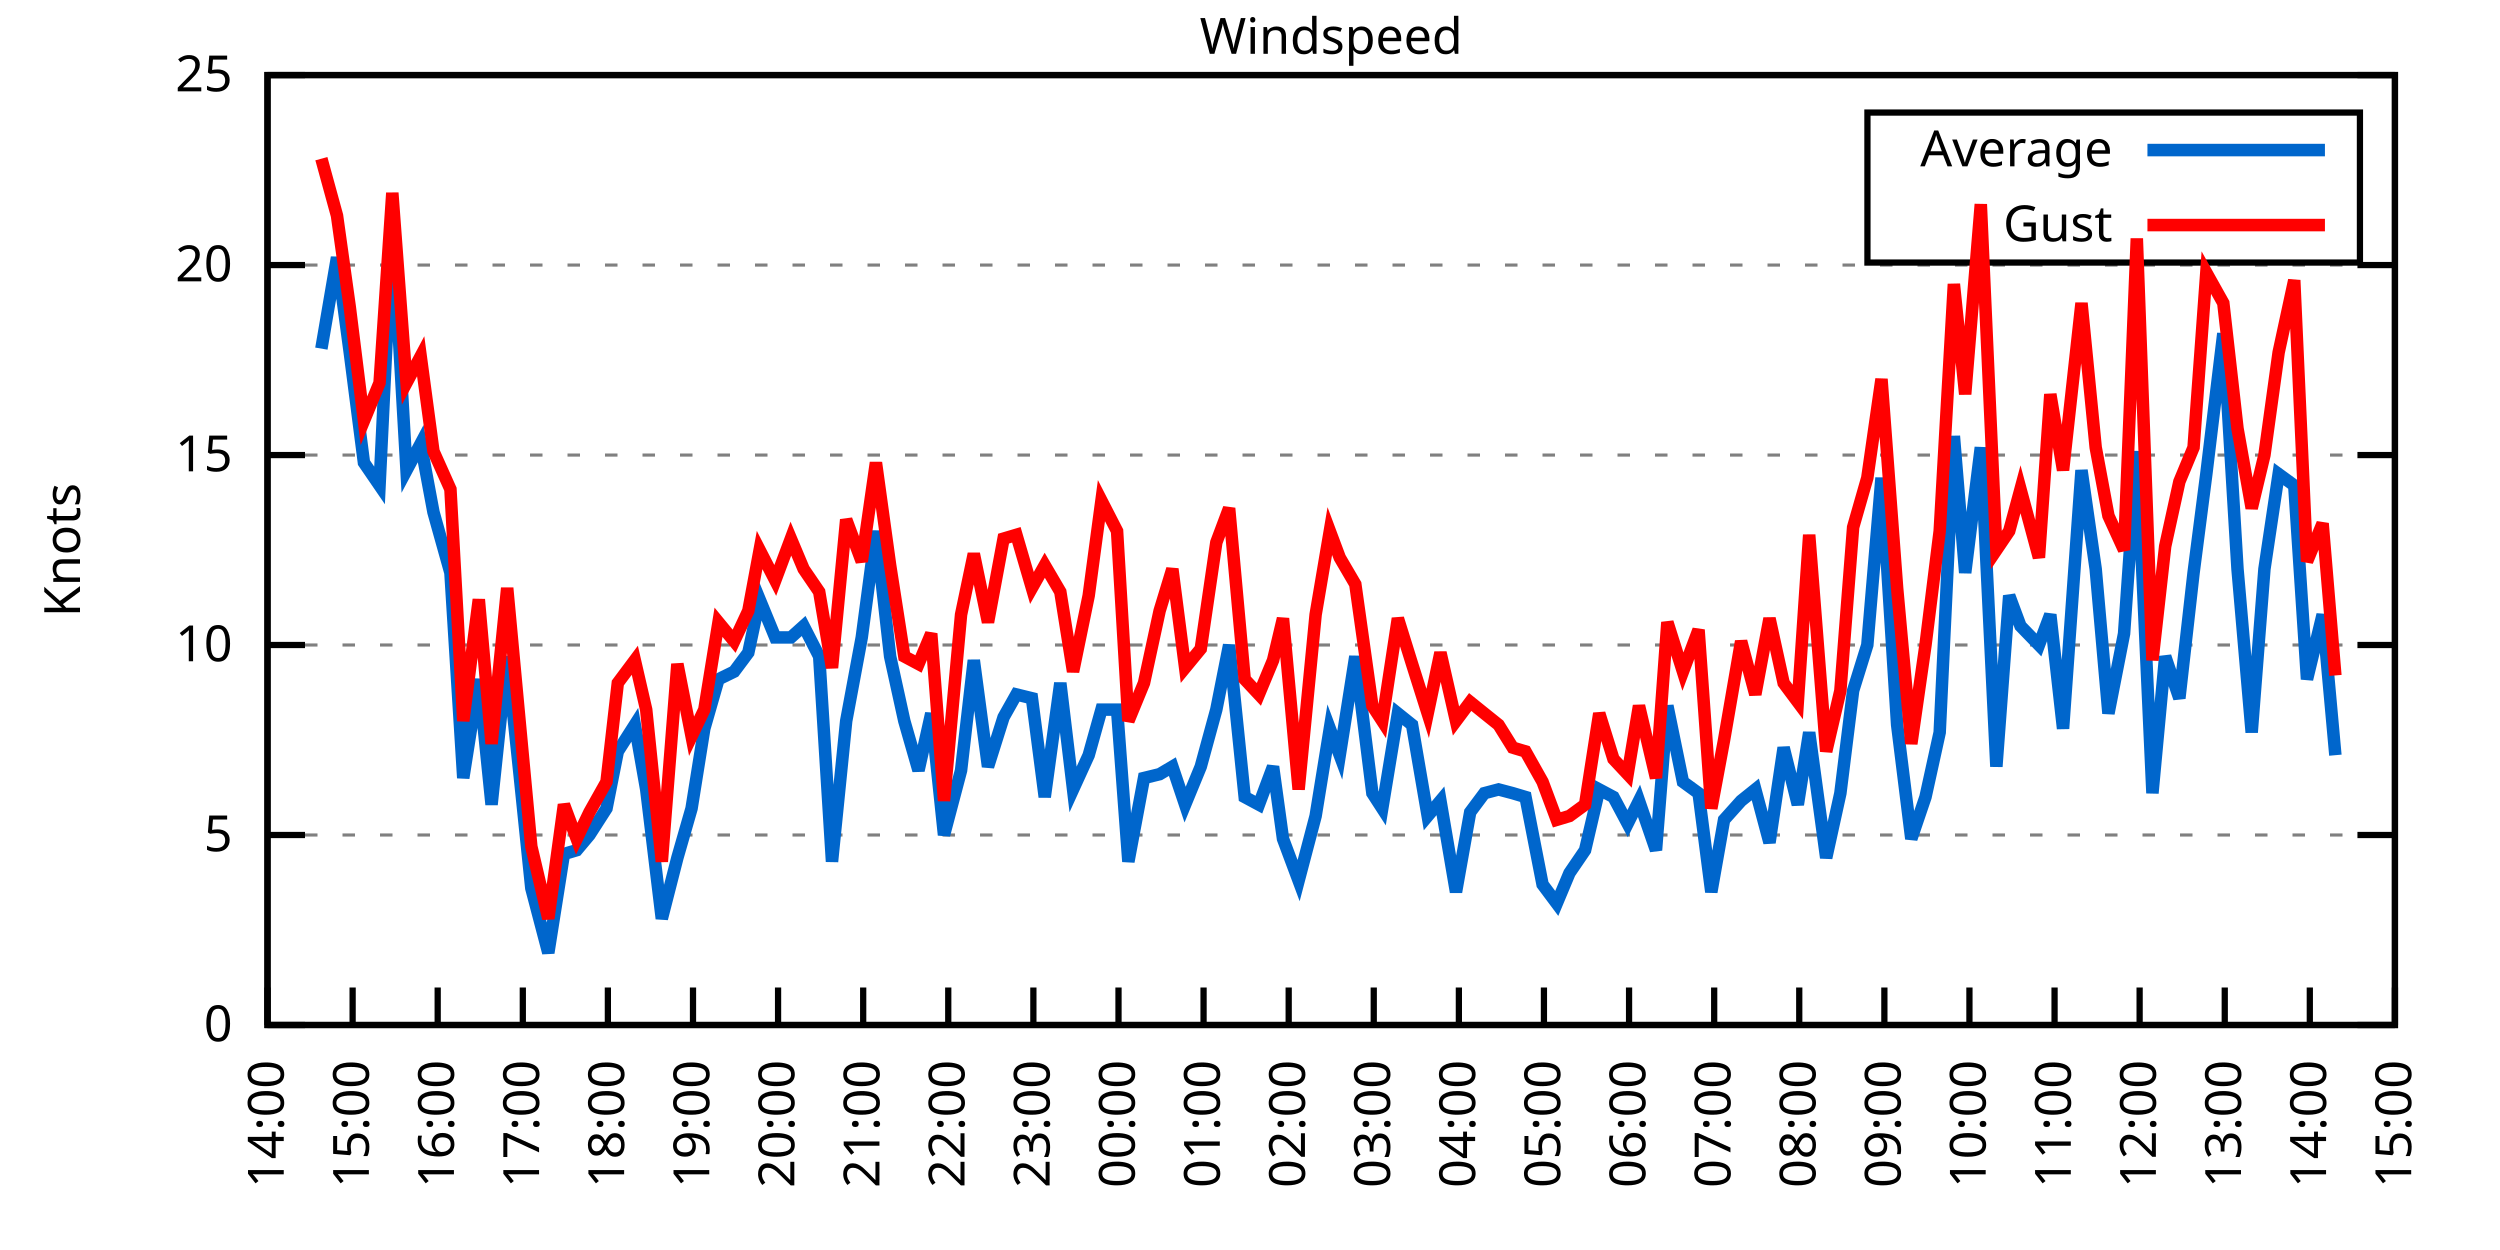
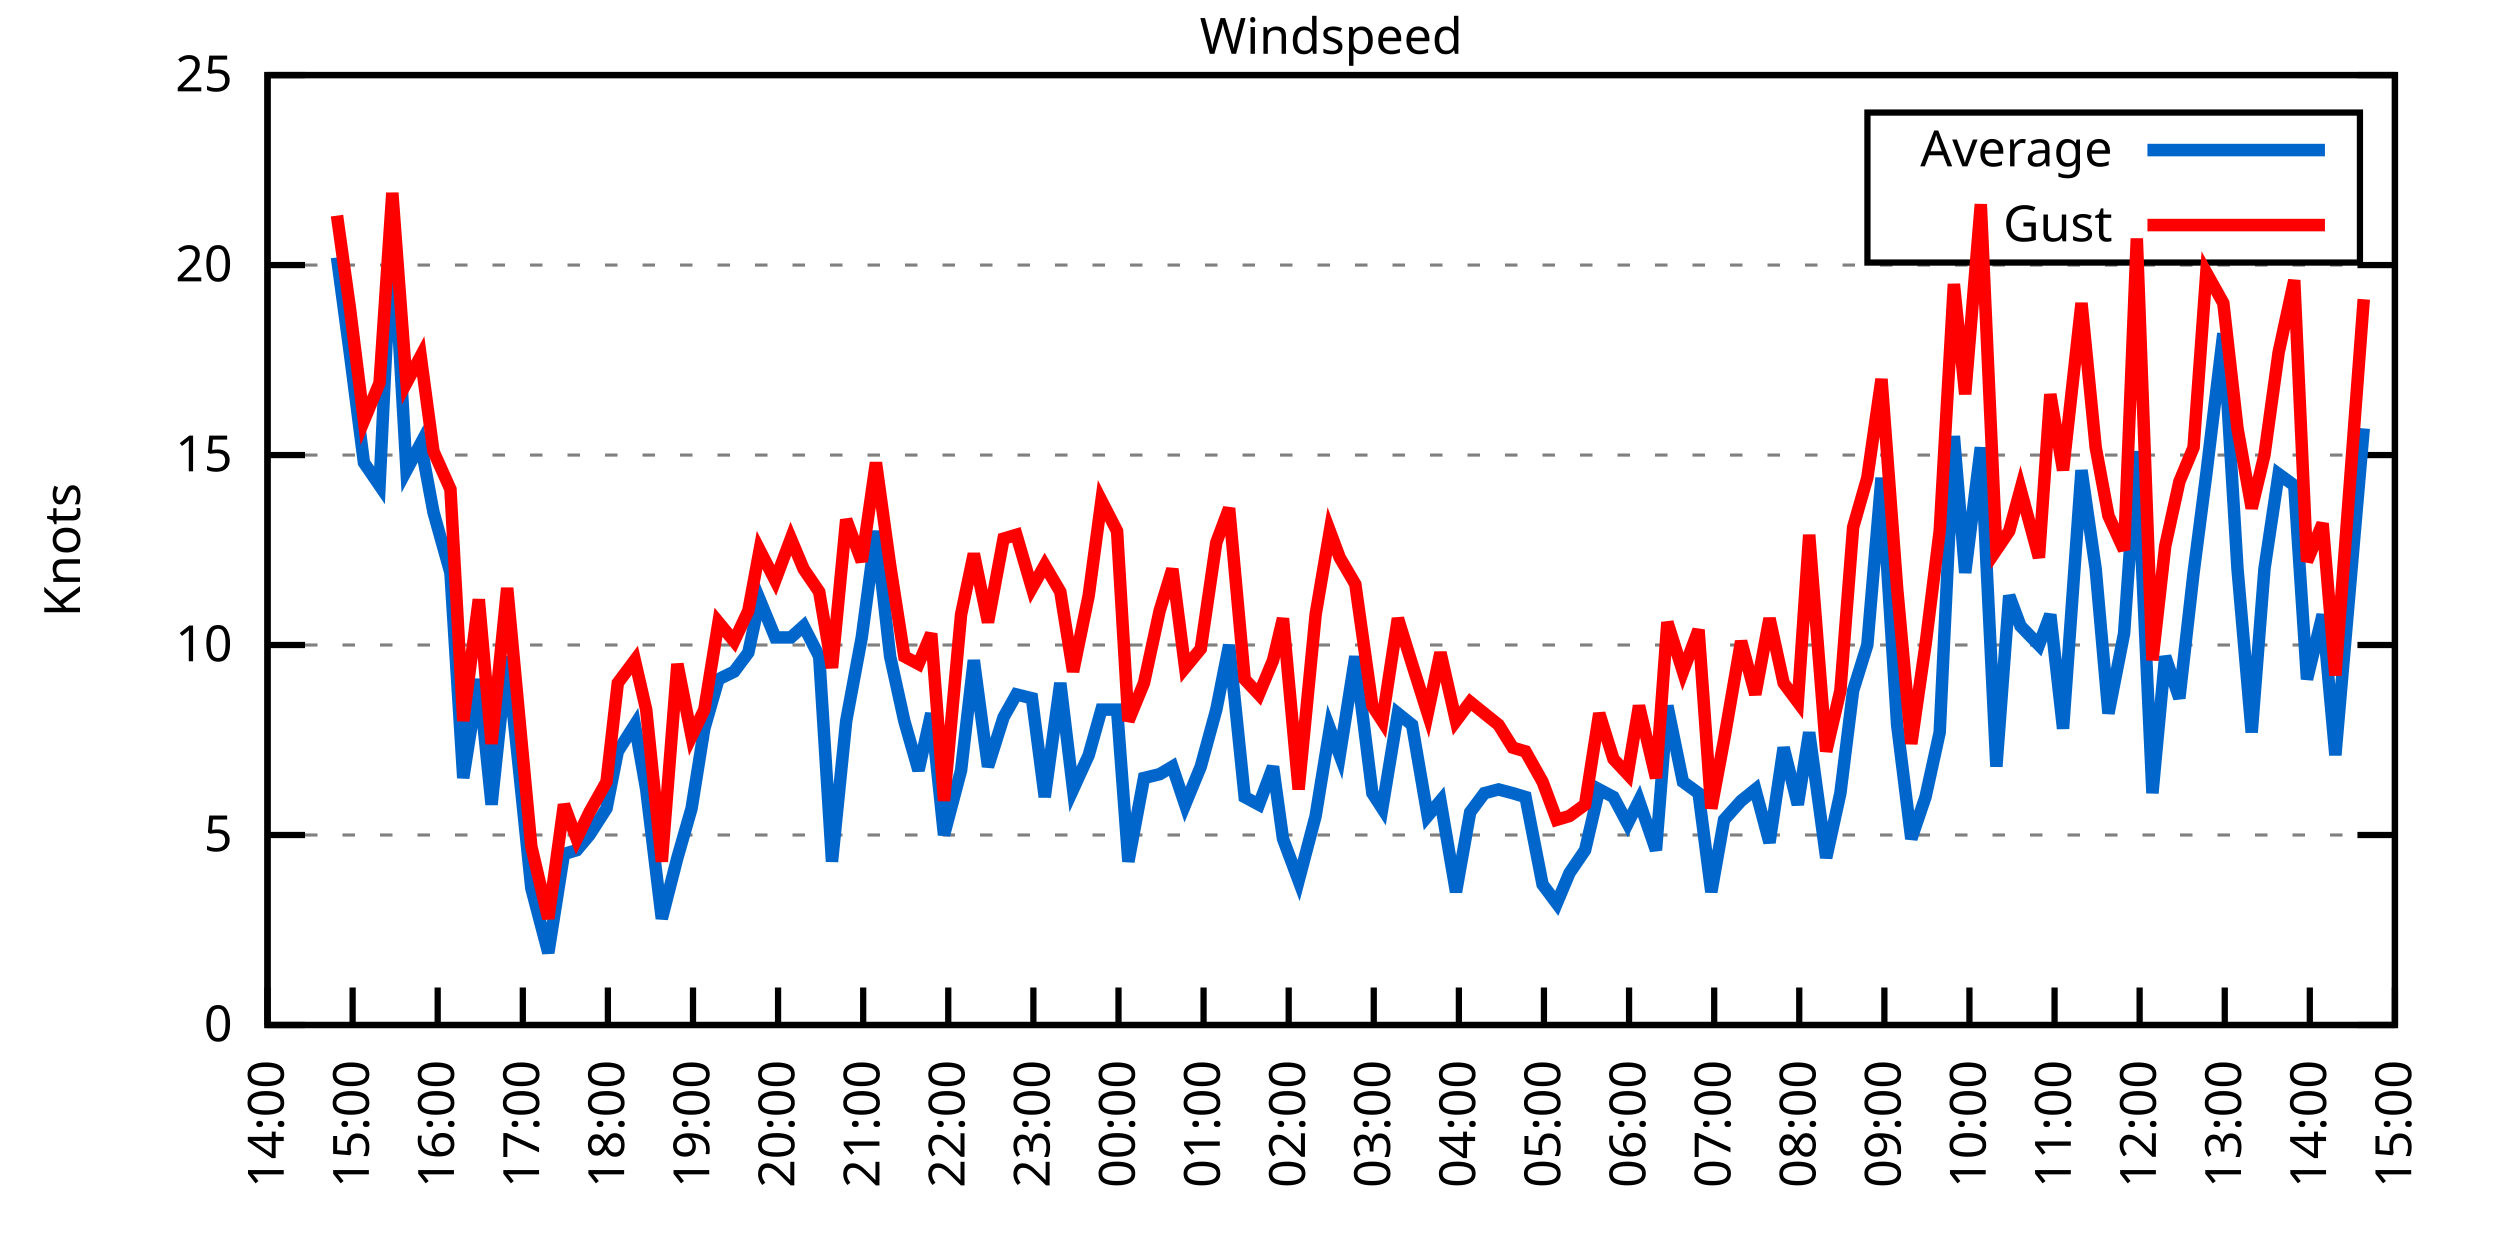
<svg xmlns="http://www.w3.org/2000/svg" xmlns:xlink="http://www.w3.org/1999/xlink" width="400" height="200" viewBox="0 0 400 200">
  <g id="gnuplot_canvas">
    <rect x="0" y="0" width="400" height="200" fill="none" />
    <defs>
      <circle id="gpDot" r="0.5" stroke-width="0.5" stroke="currentColor" />
      <path id="gpPt0" stroke-width="0.333" stroke="currentColor" d="M-1,0 h2 M0,-1 v2" />
      <path id="gpPt1" stroke-width="0.333" stroke="currentColor" d="M-1,-1 L1,1 M1,-1 L-1,1" />
      <path id="gpPt2" stroke-width="0.333" stroke="currentColor" d="M-1,0 L1,0 M0,-1 L0,1 M-1,-1 L1,1 M-1,1 L1,-1" />
      <rect id="gpPt3" stroke-width="0.333" stroke="currentColor" x="-1" y="-1" width="2" height="2" />
      <rect id="gpPt4" stroke-width="0.333" stroke="currentColor" fill="currentColor" x="-1" y="-1" width="2" height="2" />
      <circle id="gpPt5" stroke-width="0.333" stroke="currentColor" cx="0" cy="0" r="1" />
      <use xlink:href="#gpPt5" id="gpPt6" fill="currentColor" stroke="none" />
      <path id="gpPt7" stroke-width="0.333" stroke="currentColor" d="M0,-1.33 L-1.33,0.67 L1.33,0.67 z" />
      <use xlink:href="#gpPt7" id="gpPt8" fill="currentColor" stroke="none" />
      <use xlink:href="#gpPt7" id="gpPt9" stroke="currentColor" transform="rotate(180)" />
      <use xlink:href="#gpPt9" id="gpPt10" fill="currentColor" stroke="none" />
      <use xlink:href="#gpPt3" id="gpPt11" stroke="currentColor" transform="rotate(45)" />
      <use xlink:href="#gpPt11" id="gpPt12" fill="currentColor" stroke="none" />
      <path id="gpPt13" stroke-width="0.333" stroke="currentColor" d="M0,1.330 L1.265,0.411 L0.782,-1.067 L-0.782,-1.076 L-1.265,0.411 z" />
      <use xlink:href="#gpPt13" id="gpPt14" fill="currentColor" stroke="none" />
      <filter id="textbox" filterUnits="objectBoundingBox" x="0" y="0" height="1" width="1">
        <feFlood flood-color="white" flood-opacity="1" result="bgnd" />
        <feComposite in="SourceGraphic" in2="bgnd" operator="atop" />
      </filter>
      <filter id="greybox" filterUnits="objectBoundingBox" x="0" y="0" height="1" width="1">
        <feFlood flood-color="lightgrey" flood-opacity="1" result="grey" />
        <feComposite in="SourceGraphic" in2="grey" operator="atop" />
      </filter>
    </defs>
    <g fill="none" color="white" stroke="currentColor" stroke-width="1.00" stroke-linecap="butt" stroke-linejoin="miter">
</g>
    <g fill="none" color="black" stroke="currentColor" stroke-width="1.00" stroke-linecap="butt" stroke-linejoin="miter">
      <g stroke="none" shape-rendering="crispEdges">
        <polygon fill="rgb(255, 255, 255)" points="42.80,164.00 383.18,164.00 383.18,12.02 42.80,12.02 " />
      </g>
    </g>
    <g fill="none" color="black" stroke="currentColor" stroke-width="1.00" stroke-linecap="butt" stroke-linejoin="miter">
</g>
    <g fill="none" color="black" stroke="black" stroke-width="0.50" stroke-linecap="butt" stroke-linejoin="miter">
</g>
    <g fill="none" color="gray" stroke="currentColor" stroke-width="0.50" stroke-linecap="butt" stroke-linejoin="miter">
      <path stroke="gray" stroke-dasharray="2,4" class="gridline" d="M42.80,164.00 L383.19,164.00  " />
    </g>
    <g fill="none" color="gray" stroke="gray" stroke-width="1.00" stroke-linecap="butt" stroke-linejoin="miter">
</g>
    <g fill="none" color="black" stroke="currentColor" stroke-width="1.00" stroke-linecap="butt" stroke-linejoin="miter">
      <path stroke="black" d="M42.80,164.00 L48.80,164.00 M383.19,164.00 L377.19,164.00  " />
      <g transform="translate(37.20,166.60)" stroke="none" fill="black" font-family="Sans" font-size="8.00" text-anchor="end">
        <text>
          <tspan font-family="Sans"> 0</tspan>
        </text>
      </g>
    </g>
    <g fill="none" color="black" stroke="currentColor" stroke-width="1.00" stroke-linecap="butt" stroke-linejoin="miter">
</g>
    <g fill="none" color="black" stroke="black" stroke-width="0.50" stroke-linecap="butt" stroke-linejoin="miter">
</g>
    <g fill="none" color="gray" stroke="currentColor" stroke-width="0.50" stroke-linecap="butt" stroke-linejoin="miter">
      <path stroke="gray" stroke-dasharray="2,4" class="gridline" d="M42.80,133.60 L383.19,133.60  " />
    </g>
    <g fill="none" color="gray" stroke="gray" stroke-width="1.00" stroke-linecap="butt" stroke-linejoin="miter">
</g>
    <g fill="none" color="black" stroke="currentColor" stroke-width="1.00" stroke-linecap="butt" stroke-linejoin="miter">
      <path stroke="black" d="M42.80,133.60 L48.80,133.60 M383.19,133.60 L377.19,133.60  " />
      <g transform="translate(37.20,136.20)" stroke="none" fill="black" font-family="Sans" font-size="8.00" text-anchor="end">
        <text>
          <tspan font-family="Sans"> 5</tspan>
        </text>
      </g>
    </g>
    <g fill="none" color="black" stroke="currentColor" stroke-width="1.00" stroke-linecap="butt" stroke-linejoin="miter">
</g>
    <g fill="none" color="black" stroke="black" stroke-width="0.50" stroke-linecap="butt" stroke-linejoin="miter">
</g>
    <g fill="none" color="gray" stroke="currentColor" stroke-width="0.50" stroke-linecap="butt" stroke-linejoin="miter">
      <path stroke="gray" stroke-dasharray="2,4" class="gridline" d="M42.80,103.20 L383.19,103.20  " />
    </g>
    <g fill="none" color="gray" stroke="gray" stroke-width="1.00" stroke-linecap="butt" stroke-linejoin="miter">
</g>
    <g fill="none" color="black" stroke="currentColor" stroke-width="1.00" stroke-linecap="butt" stroke-linejoin="miter">
      <path stroke="black" d="M42.80,103.20 L48.80,103.20 M383.19,103.20 L377.19,103.20  " />
      <g transform="translate(37.20,105.80)" stroke="none" fill="black" font-family="Sans" font-size="8.00" text-anchor="end">
        <text>
          <tspan font-family="Sans"> 10</tspan>
        </text>
      </g>
    </g>
    <g fill="none" color="black" stroke="currentColor" stroke-width="1.00" stroke-linecap="butt" stroke-linejoin="miter">
</g>
    <g fill="none" color="black" stroke="black" stroke-width="0.50" stroke-linecap="butt" stroke-linejoin="miter">
</g>
    <g fill="none" color="gray" stroke="currentColor" stroke-width="0.50" stroke-linecap="butt" stroke-linejoin="miter">
      <path stroke="gray" stroke-dasharray="2,4" class="gridline" d="M42.80,72.81 L383.19,72.81  " />
    </g>
    <g fill="none" color="gray" stroke="gray" stroke-width="1.00" stroke-linecap="butt" stroke-linejoin="miter">
</g>
    <g fill="none" color="black" stroke="currentColor" stroke-width="1.00" stroke-linecap="butt" stroke-linejoin="miter">
      <path stroke="black" d="M42.80,72.81 L48.80,72.81 M383.19,72.81 L377.19,72.81  " />
      <g transform="translate(37.20,75.41)" stroke="none" fill="black" font-family="Sans" font-size="8.00" text-anchor="end">
        <text>
          <tspan font-family="Sans"> 15</tspan>
        </text>
      </g>
    </g>
    <g fill="none" color="black" stroke="currentColor" stroke-width="1.00" stroke-linecap="butt" stroke-linejoin="miter">
</g>
    <g fill="none" color="black" stroke="black" stroke-width="0.50" stroke-linecap="butt" stroke-linejoin="miter">
</g>
    <g fill="none" color="gray" stroke="currentColor" stroke-width="0.50" stroke-linecap="butt" stroke-linejoin="miter">
      <path stroke="gray" stroke-dasharray="2,4" class="gridline" d="M42.80,42.41 L383.19,42.41  " />
    </g>
    <g fill="none" color="gray" stroke="gray" stroke-width="1.00" stroke-linecap="butt" stroke-linejoin="miter">
</g>
    <g fill="none" color="black" stroke="currentColor" stroke-width="1.00" stroke-linecap="butt" stroke-linejoin="miter">
      <path stroke="black" d="M42.80,42.41 L48.80,42.41 M383.19,42.41 L377.19,42.41  " />
      <g transform="translate(37.20,45.01)" stroke="none" fill="black" font-family="Sans" font-size="8.00" text-anchor="end">
        <text>
          <tspan font-family="Sans"> 20</tspan>
        </text>
      </g>
    </g>
    <g fill="none" color="black" stroke="currentColor" stroke-width="1.00" stroke-linecap="butt" stroke-linejoin="miter">
</g>
    <g fill="none" color="black" stroke="black" stroke-width="0.50" stroke-linecap="butt" stroke-linejoin="miter">
</g>
    <g fill="none" color="gray" stroke="currentColor" stroke-width="0.50" stroke-linecap="butt" stroke-linejoin="miter">
      <path stroke="gray" stroke-dasharray="2,4" class="gridline" d="M42.80,12.01 L383.19,12.01  " />
    </g>
    <g fill="none" color="gray" stroke="gray" stroke-width="1.00" stroke-linecap="butt" stroke-linejoin="miter">
</g>
    <g fill="none" color="black" stroke="currentColor" stroke-width="1.00" stroke-linecap="butt" stroke-linejoin="miter">
      <path stroke="black" d="M42.80,12.01 L48.80,12.01 M383.19,12.01 L377.19,12.01  " />
      <g transform="translate(37.20,14.61)" stroke="none" fill="black" font-family="Sans" font-size="8.00" text-anchor="end">
        <text>
          <tspan font-family="Sans"> 25</tspan>
        </text>
      </g>
    </g>
    <g fill="none" color="black" stroke="currentColor" stroke-width="1.00" stroke-linecap="butt" stroke-linejoin="miter">
      <path stroke="black" d="M42.80,164.00 L42.80,158.00  " />
      <g transform="translate(45.40,169.60) rotate(270.00)" stroke="none" fill="black" font-family="Sans" font-size="8.00" text-anchor="end">
        <text>
          <tspan font-family="Sans">14:00</tspan>
        </text>
      </g>
    </g>
    <g fill="none" color="black" stroke="currentColor" stroke-width="1.00" stroke-linecap="butt" stroke-linejoin="miter">
      <path stroke="black" d="M56.42,164.00 L56.42,158.00  " />
      <g transform="translate(59.02,169.60) rotate(270.00)" stroke="none" fill="black" font-family="Sans" font-size="8.00" text-anchor="end">
        <text>
          <tspan font-family="Sans">15:00</tspan>
        </text>
      </g>
    </g>
    <g fill="none" color="black" stroke="currentColor" stroke-width="1.00" stroke-linecap="butt" stroke-linejoin="miter">
      <path stroke="black" d="M70.03,164.00 L70.03,158.00  " />
      <g transform="translate(72.63,169.60) rotate(270.00)" stroke="none" fill="black" font-family="Sans" font-size="8.00" text-anchor="end">
        <text>
          <tspan font-family="Sans">16:00</tspan>
        </text>
      </g>
    </g>
    <g fill="none" color="black" stroke="currentColor" stroke-width="1.00" stroke-linecap="butt" stroke-linejoin="miter">
      <path stroke="black" d="M83.65,164.00 L83.65,158.00  " />
      <g transform="translate(86.25,169.60) rotate(270.00)" stroke="none" fill="black" font-family="Sans" font-size="8.00" text-anchor="end">
        <text>
          <tspan font-family="Sans">17:00</tspan>
        </text>
      </g>
    </g>
    <g fill="none" color="black" stroke="currentColor" stroke-width="1.00" stroke-linecap="butt" stroke-linejoin="miter">
      <path stroke="black" d="M97.26,164.00 L97.26,158.00  " />
      <g transform="translate(99.86,169.60) rotate(270.00)" stroke="none" fill="black" font-family="Sans" font-size="8.00" text-anchor="end">
        <text>
          <tspan font-family="Sans">18:00</tspan>
        </text>
      </g>
    </g>
    <g fill="none" color="black" stroke="currentColor" stroke-width="1.00" stroke-linecap="butt" stroke-linejoin="miter">
      <path stroke="black" d="M110.88,164.00 L110.88,158.00  " />
      <g transform="translate(113.48,169.60) rotate(270.00)" stroke="none" fill="black" font-family="Sans" font-size="8.00" text-anchor="end">
        <text>
          <tspan font-family="Sans">19:00</tspan>
        </text>
      </g>
    </g>
    <g fill="none" color="black" stroke="currentColor" stroke-width="1.00" stroke-linecap="butt" stroke-linejoin="miter">
      <path stroke="black" d="M124.49,164.00 L124.49,158.00  " />
      <g transform="translate(127.09,169.60) rotate(270.00)" stroke="none" fill="black" font-family="Sans" font-size="8.00" text-anchor="end">
        <text>
          <tspan font-family="Sans">20:00</tspan>
        </text>
      </g>
    </g>
    <g fill="none" color="black" stroke="currentColor" stroke-width="1.00" stroke-linecap="butt" stroke-linejoin="miter">
      <path stroke="black" d="M138.11,164.00 L138.11,158.00  " />
      <g transform="translate(140.71,169.60) rotate(270.00)" stroke="none" fill="black" font-family="Sans" font-size="8.00" text-anchor="end">
        <text>
          <tspan font-family="Sans">21:00</tspan>
        </text>
      </g>
    </g>
    <g fill="none" color="black" stroke="currentColor" stroke-width="1.00" stroke-linecap="butt" stroke-linejoin="miter">
      <path stroke="black" d="M151.72,164.00 L151.72,158.00  " />
      <g transform="translate(154.32,169.60) rotate(270.00)" stroke="none" fill="black" font-family="Sans" font-size="8.00" text-anchor="end">
        <text>
          <tspan font-family="Sans">22:00</tspan>
        </text>
      </g>
    </g>
    <g fill="none" color="black" stroke="currentColor" stroke-width="1.00" stroke-linecap="butt" stroke-linejoin="miter">
      <path stroke="black" d="M165.34,164.00 L165.34,158.00  " />
      <g transform="translate(167.94,169.60) rotate(270.00)" stroke="none" fill="black" font-family="Sans" font-size="8.00" text-anchor="end">
        <text>
          <tspan font-family="Sans">23:00</tspan>
        </text>
      </g>
    </g>
    <g fill="none" color="black" stroke="currentColor" stroke-width="1.00" stroke-linecap="butt" stroke-linejoin="miter">
      <path stroke="black" d="M178.96,164.00 L178.96,158.00  " />
      <g transform="translate(181.56,169.60) rotate(270.00)" stroke="none" fill="black" font-family="Sans" font-size="8.00" text-anchor="end">
        <text>
          <tspan font-family="Sans">00:00</tspan>
        </text>
      </g>
    </g>
    <g fill="none" color="black" stroke="currentColor" stroke-width="1.00" stroke-linecap="butt" stroke-linejoin="miter">
      <path stroke="black" d="M192.57,164.00 L192.57,158.00  " />
      <g transform="translate(195.17,169.60) rotate(270.00)" stroke="none" fill="black" font-family="Sans" font-size="8.00" text-anchor="end">
        <text>
          <tspan font-family="Sans">01:00</tspan>
        </text>
      </g>
    </g>
    <g fill="none" color="black" stroke="currentColor" stroke-width="1.00" stroke-linecap="butt" stroke-linejoin="miter">
      <path stroke="black" d="M206.19,164.00 L206.19,158.00  " />
      <g transform="translate(208.79,169.60) rotate(270.00)" stroke="none" fill="black" font-family="Sans" font-size="8.00" text-anchor="end">
        <text>
          <tspan font-family="Sans">02:00</tspan>
        </text>
      </g>
    </g>
    <g fill="none" color="black" stroke="currentColor" stroke-width="1.00" stroke-linecap="butt" stroke-linejoin="miter">
      <path stroke="black" d="M219.80,164.00 L219.80,158.00  " />
      <g transform="translate(222.40,169.60) rotate(270.00)" stroke="none" fill="black" font-family="Sans" font-size="8.00" text-anchor="end">
        <text>
          <tspan font-family="Sans">03:00</tspan>
        </text>
      </g>
    </g>
    <g fill="none" color="black" stroke="currentColor" stroke-width="1.00" stroke-linecap="butt" stroke-linejoin="miter">
      <path stroke="black" d="M233.42,164.00 L233.42,158.00  " />
      <g transform="translate(236.02,169.60) rotate(270.00)" stroke="none" fill="black" font-family="Sans" font-size="8.00" text-anchor="end">
        <text>
          <tspan font-family="Sans">04:00</tspan>
        </text>
      </g>
    </g>
    <g fill="none" color="black" stroke="currentColor" stroke-width="1.00" stroke-linecap="butt" stroke-linejoin="miter">
      <path stroke="black" d="M247.03,164.00 L247.03,158.00  " />
      <g transform="translate(249.63,169.60) rotate(270.00)" stroke="none" fill="black" font-family="Sans" font-size="8.00" text-anchor="end">
        <text>
          <tspan font-family="Sans">05:00</tspan>
        </text>
      </g>
    </g>
    <g fill="none" color="black" stroke="currentColor" stroke-width="1.00" stroke-linecap="butt" stroke-linejoin="miter">
      <path stroke="black" d="M260.65,164.00 L260.65,158.00  " />
      <g transform="translate(263.25,169.60) rotate(270.00)" stroke="none" fill="black" font-family="Sans" font-size="8.00" text-anchor="end">
        <text>
          <tspan font-family="Sans">06:00</tspan>
        </text>
      </g>
    </g>
    <g fill="none" color="black" stroke="currentColor" stroke-width="1.00" stroke-linecap="butt" stroke-linejoin="miter">
      <path stroke="black" d="M274.27,164.00 L274.27,158.00  " />
      <g transform="translate(276.87,169.60) rotate(270.00)" stroke="none" fill="black" font-family="Sans" font-size="8.00" text-anchor="end">
        <text>
          <tspan font-family="Sans">07:00</tspan>
        </text>
      </g>
    </g>
    <g fill="none" color="black" stroke="currentColor" stroke-width="1.00" stroke-linecap="butt" stroke-linejoin="miter">
      <path stroke="black" d="M287.88,164.00 L287.88,158.00  " />
      <g transform="translate(290.48,169.60) rotate(270.00)" stroke="none" fill="black" font-family="Sans" font-size="8.00" text-anchor="end">
        <text>
          <tspan font-family="Sans">08:00</tspan>
        </text>
      </g>
    </g>
    <g fill="none" color="black" stroke="currentColor" stroke-width="1.00" stroke-linecap="butt" stroke-linejoin="miter">
      <path stroke="black" d="M301.50,164.00 L301.50,158.00  " />
      <g transform="translate(304.10,169.60) rotate(270.00)" stroke="none" fill="black" font-family="Sans" font-size="8.00" text-anchor="end">
        <text>
          <tspan font-family="Sans">09:00</tspan>
        </text>
      </g>
    </g>
    <g fill="none" color="black" stroke="currentColor" stroke-width="1.00" stroke-linecap="butt" stroke-linejoin="miter">
      <path stroke="black" d="M315.11,164.00 L315.11,158.00  " />
      <g transform="translate(317.71,169.60) rotate(270.00)" stroke="none" fill="black" font-family="Sans" font-size="8.00" text-anchor="end">
        <text>
          <tspan font-family="Sans">10:00</tspan>
        </text>
      </g>
    </g>
    <g fill="none" color="black" stroke="currentColor" stroke-width="1.00" stroke-linecap="butt" stroke-linejoin="miter">
      <path stroke="black" d="M328.73,164.00 L328.73,158.00  " />
      <g transform="translate(331.33,169.60) rotate(270.00)" stroke="none" fill="black" font-family="Sans" font-size="8.00" text-anchor="end">
        <text>
          <tspan font-family="Sans">11:00</tspan>
        </text>
      </g>
    </g>
    <g fill="none" color="black" stroke="currentColor" stroke-width="1.00" stroke-linecap="butt" stroke-linejoin="miter">
      <path stroke="black" d="M342.34,164.00 L342.34,158.00  " />
      <g transform="translate(344.94,169.60) rotate(270.00)" stroke="none" fill="black" font-family="Sans" font-size="8.00" text-anchor="end">
        <text>
          <tspan font-family="Sans">12:00</tspan>
        </text>
      </g>
    </g>
    <g fill="none" color="black" stroke="currentColor" stroke-width="1.00" stroke-linecap="butt" stroke-linejoin="miter">
      <path stroke="black" d="M355.96,164.00 L355.96,158.00  " />
      <g transform="translate(358.56,169.60) rotate(270.00)" stroke="none" fill="black" font-family="Sans" font-size="8.00" text-anchor="end">
        <text>
          <tspan font-family="Sans">13:00</tspan>
        </text>
      </g>
    </g>
    <g fill="none" color="black" stroke="currentColor" stroke-width="1.00" stroke-linecap="butt" stroke-linejoin="miter">
      <path stroke="black" d="M369.57,164.00 L369.57,158.00  " />
      <g transform="translate(372.17,169.60) rotate(270.00)" stroke="none" fill="black" font-family="Sans" font-size="8.00" text-anchor="end">
        <text>
          <tspan font-family="Sans">14:00</tspan>
        </text>
      </g>
    </g>
    <g fill="none" color="black" stroke="currentColor" stroke-width="1.00" stroke-linecap="butt" stroke-linejoin="miter">
      <path stroke="black" d="M383.19,164.00 L383.19,158.00  " />
      <g transform="translate(385.79,169.60) rotate(270.00)" stroke="none" fill="black" font-family="Sans" font-size="8.00" text-anchor="end">
        <text>
          <tspan font-family="Sans">15:00</tspan>
        </text>
      </g>
    </g>
    <g fill="none" color="black" stroke="currentColor" stroke-width="1.00" stroke-linecap="butt" stroke-linejoin="miter">
</g>
    <g fill="none" color="black" stroke="currentColor" stroke-width="1.00" stroke-linecap="butt" stroke-linejoin="miter">
      <path stroke="black" d="M42.80,12.01 L42.80,164.00 L383.19,164.00 L383.19,12.01 L42.80,12.01 Z  " />
    </g>
    <g fill="none" color="black" stroke="currentColor" stroke-width="1.00" stroke-linecap="butt" stroke-linejoin="miter">
</g>
    <g fill="none" color="black" stroke="currentColor" stroke-width="1.00" stroke-linecap="butt" stroke-linejoin="miter">
      <path stroke="black" d="M298.79,42.01 L298.79,18.01 L377.59,18.01 L377.59,42.01 L298.79,42.01 Z  " />
    </g>
    <g id="Windspeed_plot_1">
      <g fill="none" color="white" stroke="black" stroke-width="2.00" stroke-linecap="butt" stroke-linejoin="miter">
</g>
      <g fill="none" color="black" stroke="currentColor" stroke-width="2.00" stroke-linecap="butt" stroke-linejoin="miter">
        <g transform="translate(337.99,26.61)" stroke="none" fill="black" font-family="Sans" font-size="8.00" text-anchor="end">
          <text>
            <tspan font-family="Sans">Average</tspan>
          </text>
        </g>
      </g>
      <g fill="none" color="black" stroke="currentColor" stroke-width="2.00" stroke-linecap="butt" stroke-linejoin="miter">
-         <path stroke="rgb(  0, 102, 204)" d="M343.59,24.01 L371.99,24.01 M51.42,55.78 L53.92,41.19 L55.96,56.39 L58.23,74.02 L60.73,77.67 L62.77,35.72   L65.04,75.24 L67.31,70.98 L69.35,81.93 L72.07,91.65 L74.12,124.48 L76.61,108.68 L78.65,128.74 L81.15,105.03   L83.19,124.48 L85.01,142.11 L87.73,152.45 L90.23,136.64 L92.27,136.03 L94.31,133.60 L97.04,129.35 L98.85,120.23   L101.57,115.97 L103.39,126.31 L105.89,146.98 L108.38,137.25 L110.65,129.35 L112.69,116.58 L114.96,108.68 L117.46,107.46   L119.73,104.42 L121.54,95.91 L124.04,101.99 L126.54,101.99 L128.58,100.16 L131.07,105.03 L133.12,137.86 L135.39,115.36   L137.88,101.99 L140.15,84.97 L142.42,105.03 L144.69,115.36 L146.96,123.27 L149.00,114.15 L151.04,133.60 L153.77,123.27   L155.81,105.64 L158.08,122.66 L160.57,114.76 L162.62,111.11 L165.11,111.72 L167.16,127.52 L169.65,109.28 L171.69,126.31   L174.19,120.83 L176.23,113.54 L178.73,113.54 L180.54,137.86 L183.04,124.48 L185.54,123.87 L187.58,122.66 L189.62,128.74   L192.12,122.66 L194.61,113.54 L196.66,103.20 L199.15,127.52 L201.42,128.74 L203.69,122.66 L205.28,134.21 L207.78,140.90   L210.50,130.56 L212.77,116.58 L214.36,120.83 L216.85,105.03 L219.58,126.91 L221.16,129.35 L223.66,114.15 L225.93,115.97   L228.43,130.56 L230.47,128.13 L232.96,142.72 L235.23,129.95 L237.50,126.91 L239.77,126.31 L242.04,126.91 L244.08,127.52   L246.81,141.51 L249.08,144.55 L251.12,139.68 L253.61,136.03 L255.88,126.31 L258.15,127.52 L260.42,131.78 L262.24,128.13   L264.96,136.03 L266.78,112.93 L269.27,125.09 L271.77,126.91 L273.81,142.72 L275.85,131.17 L278.58,128.13 L280.85,126.31   L283.12,134.82 L285.38,119.62 L287.65,128.74 L289.47,117.19 L292.19,137.25 L294.46,126.91 L296.50,110.50 L298.77,103.20   L301.04,76.45 L303.54,115.97 L305.81,134.21 L308.08,127.52 L310.35,117.19 L312.62,69.77 L314.43,91.65 L316.93,71.59   L319.42,122.66 L321.47,95.30 L323.28,100.16 L326.23,103.20 L328.05,98.34 L330.09,116.58 L333.04,75.24 L335.31,91.04   L337.35,114.15 L339.85,101.38 L341.89,72.20 L344.39,126.91 L346.43,105.03 L348.70,111.72 L350.97,91.65 L353.01,75.85   L355.73,53.35 L358.00,91.04 L360.27,117.19 L362.31,91.04 L364.58,75.85 L367.08,77.67 L369.12,108.68 L371.62,98.34   L373.66,120.83  " />
+         <path stroke="rgb(  0, 102, 204)" d="M343.59,24.01 L371.99,24.01 M53.92,41.19 L55.96,56.39 L58.23,74.02 L60.73,77.67 L62.77,35.72 L65.04,75.24   L67.31,70.98 L69.35,81.93 L72.07,91.65 L74.12,124.48 L76.61,108.68 L78.65,128.74 L81.15,105.03 L83.19,124.48   L85.01,142.11 L87.73,152.45 L90.23,136.64 L92.27,136.03 L94.31,133.60 L97.04,129.35 L98.85,120.23 L101.57,115.97   L103.39,126.31 L105.89,146.98 L108.38,137.25 L110.65,129.35 L112.69,116.58 L114.96,108.68 L117.46,107.46 L119.73,104.42   L121.54,95.91 L124.04,101.99 L126.54,101.99 L128.58,100.16 L131.07,105.03 L133.12,137.86 L135.39,115.36 L137.88,101.99   L140.15,84.97 L142.42,105.03 L144.69,115.36 L146.96,123.27 L149.00,114.15 L151.04,133.60 L153.77,123.27 L155.81,105.64   L158.08,122.66 L160.57,114.76 L162.62,111.11 L165.11,111.72 L167.16,127.52 L169.65,109.28 L171.69,126.31 L174.19,120.83   L176.23,113.54 L178.73,113.54 L180.54,137.86 L183.04,124.48 L185.54,123.87 L187.58,122.66 L189.62,128.74 L192.12,122.66   L194.61,113.54 L196.66,103.20 L199.15,127.52 L201.42,128.74 L203.69,122.66 L205.28,134.21 L207.78,140.90 L210.50,130.56   L212.77,116.58 L214.36,120.83 L216.85,105.03 L219.58,126.91 L221.16,129.35 L223.66,114.15 L225.93,115.97 L228.43,130.56   L230.47,128.13 L232.96,142.72 L235.23,129.95 L237.50,126.91 L239.77,126.31 L242.04,126.91 L244.08,127.52 L246.81,141.51   L249.08,144.55 L251.12,139.68 L253.61,136.03 L255.88,126.31 L258.15,127.52 L260.42,131.78 L262.24,128.13 L264.96,136.03   L266.78,112.93 L269.27,125.09 L271.77,126.91 L273.81,142.72 L275.85,131.17 L278.58,128.13 L280.85,126.31 L283.12,134.82   L285.38,119.62 L287.65,128.74 L289.47,117.19 L292.19,137.25 L294.46,126.91 L296.50,110.50 L298.77,103.20 L301.04,76.45   L303.54,115.97 L305.81,134.21 L308.08,127.52 L310.35,117.19 L312.62,69.77 L314.43,91.65 L316.93,71.59 L319.42,122.66   L321.47,95.30 L323.28,100.16 L326.23,103.20 L328.05,98.34 L330.09,116.58 L333.04,75.24 L335.31,91.04 L337.35,114.15   L339.85,101.38 L341.89,72.20 L344.39,126.91 L346.43,105.03 L348.70,111.72 L350.97,91.65 L353.01,75.85 L355.73,53.35   L358.00,91.04 L360.27,117.19 L362.31,91.04 L364.58,75.85 L367.08,77.67 L369.12,108.68 L371.62,98.34 L373.66,120.83   L378.20,68.55  " />
      </g>
    </g>
    <g id="Windspeed_plot_2">
      <g fill="none" color="black" stroke="currentColor" stroke-width="2.00" stroke-linecap="butt" stroke-linejoin="miter">
        <g transform="translate(337.99,38.61)" stroke="none" fill="black" font-family="Sans" font-size="8.00" text-anchor="end">
          <text>
            <tspan font-family="Sans">Gust</tspan>
          </text>
        </g>
      </g>
      <g fill="none" color="black" stroke="currentColor" stroke-width="2.00" stroke-linecap="butt" stroke-linejoin="miter">
-         <path stroke="rgb(255,   0,   0)" d="M343.59,36.01 L371.99,36.01 M51.42,25.39 L53.92,34.50 L55.96,49.10 L58.23,67.33 L60.73,61.25 L62.77,30.86   L65.04,61.25 L67.31,57.00 L69.35,72.20 L72.07,78.28 L74.12,115.36 L76.61,95.91 L78.65,119.01 L81.15,94.08   L83.19,115.97 L85.01,135.43 L87.73,146.98 L90.23,128.74 L92.27,134.21 L94.31,129.95 L97.04,125.09 L98.85,109.28   L101.57,105.64 L103.39,113.54 L105.89,137.86 L108.38,106.24 L110.65,117.80 L112.69,113.54 L114.96,99.56 L117.46,102.60   L119.73,97.73 L121.54,88.00 L124.04,92.87 L126.54,86.18 L128.58,91.04 L131.07,94.69 L133.12,106.85 L135.39,83.14   L137.88,89.83 L140.15,74.02 L142.42,90.44 L144.69,105.03 L146.96,106.24 L149.00,101.38 L151.04,128.13 L153.77,98.34   L155.81,88.61 L158.08,99.56 L160.57,86.18 L162.62,85.57 L165.11,94.08 L167.16,90.44 L169.65,94.69 L171.69,107.46   L174.19,95.30 L176.23,80.10 L178.73,84.97 L180.54,115.36 L183.04,109.28 L185.54,97.73 L187.58,91.04 L189.62,106.85   L192.12,103.81 L194.61,86.79 L196.66,81.32 L199.15,108.68 L201.42,111.11 L203.69,105.64 L205.28,98.95 L207.78,126.31   L210.50,98.34 L212.77,84.97 L214.36,89.22 L216.85,93.48 L219.58,112.93 L221.16,115.36 L223.66,98.95 L225.93,106.24   L228.43,114.15 L230.47,104.42 L232.96,115.36 L235.23,112.32 L237.50,114.15 L239.77,115.97 L242.04,119.62 L244.08,120.23   L246.81,125.09 L249.08,131.17 L251.12,130.56 L253.61,128.74 L255.88,114.15 L258.15,121.44 L260.42,123.87 L262.24,112.93   L264.96,124.48 L266.78,99.56 L269.27,107.46 L271.77,100.77 L273.81,129.35 L275.85,118.40 L278.58,102.60 L280.85,111.11   L283.12,98.95 L285.38,109.28 L287.65,112.32 L289.47,85.57 L292.19,120.23 L294.46,110.50 L296.50,84.36 L298.77,76.45   L301.04,60.65 L303.54,94.08 L305.81,119.01 L308.08,103.20 L310.35,84.97 L312.62,45.45 L314.43,63.08 L316.93,32.68   L319.42,88.00 L321.47,84.97 L323.28,78.28 L326.23,89.22 L328.05,63.08 L330.09,75.24 L333.04,48.49 L335.31,71.59   L337.35,82.53 L339.85,88.00 L341.89,38.15 L344.39,105.64 L346.43,87.40 L348.70,77.06 L350.97,71.59 L353.01,43.62   L355.73,48.49 L358.00,68.55 L360.27,81.32 L362.31,72.81 L364.58,56.39 L367.08,44.84 L369.12,89.83 L371.62,83.75   L373.66,108.07  " />
+         <path stroke="rgb(255,   0,   0)" d="M343.59,36.01 L371.99,36.01 M53.92,34.50 L55.96,49.10 L58.23,67.33 L60.73,61.25 L62.77,30.86 L65.04,61.25   L67.31,57.00 L69.35,72.20 L72.07,78.28 L74.12,115.36 L76.61,95.91 L78.65,119.01 L81.15,94.08 L83.19,115.97   L85.01,135.43 L87.73,146.98 L90.23,128.74 L92.27,134.21 L94.31,129.95 L97.04,125.09 L98.85,109.28 L101.57,105.64   L103.39,113.54 L105.89,137.86 L108.38,106.24 L110.65,117.80 L112.69,113.54 L114.96,99.56 L117.46,102.60 L119.73,97.73   L121.54,88.00 L124.04,92.87 L126.54,86.18 L128.58,91.04 L131.07,94.69 L133.12,106.85 L135.39,83.14 L137.88,89.83   L140.15,74.02 L142.42,90.44 L144.69,105.03 L146.96,106.24 L149.00,101.38 L151.04,128.13 L153.77,98.34 L155.81,88.61   L158.08,99.56 L160.57,86.18 L162.62,85.57 L165.11,94.08 L167.16,90.44 L169.65,94.69 L171.69,107.46 L174.19,95.30   L176.23,80.10 L178.73,84.97 L180.54,115.36 L183.04,109.28 L185.54,97.73 L187.58,91.04 L189.62,106.85 L192.12,103.81   L194.61,86.79 L196.66,81.32 L199.15,108.68 L201.42,111.11 L203.69,105.64 L205.28,98.95 L207.78,126.31 L210.50,98.34   L212.77,84.97 L214.36,89.22 L216.85,93.48 L219.58,112.93 L221.16,115.36 L223.66,98.95 L225.93,106.24 L228.43,114.15   L230.47,104.42 L232.96,115.36 L235.23,112.32 L237.50,114.15 L239.77,115.97 L242.04,119.62 L244.08,120.23 L246.81,125.09   L249.08,131.17 L251.12,130.56 L253.61,128.74 L255.88,114.15 L258.15,121.44 L260.42,123.87 L262.24,112.93 L264.96,124.48   L266.78,99.56 L269.27,107.46 L271.77,100.77 L273.81,129.35 L275.85,118.40 L278.58,102.60 L280.85,111.11 L283.12,98.95   L285.38,109.28 L287.65,112.32 L289.47,85.57 L292.19,120.23 L294.46,110.50 L296.50,84.36 L298.77,76.45 L301.04,60.65   L303.54,94.08 L305.81,119.01 L308.08,103.20 L310.35,84.97 L312.62,45.45 L314.43,63.08 L316.93,32.68 L319.42,88.00   L321.47,84.97 L323.28,78.28 L326.23,89.22 L328.05,63.08 L330.09,75.24 L333.04,48.49 L335.31,71.59 L337.35,82.53   L339.85,88.00 L341.89,38.15 L344.39,105.64 L346.43,87.40 L348.70,77.06 L350.97,71.59 L353.01,43.62 L355.73,48.49   L358.00,68.55 L360.27,81.32 L362.31,72.81 L364.58,56.39 L367.08,44.84 L369.12,89.83 L371.62,83.75 L373.66,108.07   L378.20,47.88  " />
      </g>
    </g>
    <g fill="none" color="black" stroke="currentColor" stroke-width="2.00" stroke-linecap="butt" stroke-linejoin="miter">
</g>
    <g fill="none" color="black" stroke="black" stroke-width="1.00" stroke-linecap="butt" stroke-linejoin="miter">
</g>
    <g fill="none" color="black" stroke="currentColor" stroke-width="1.00" stroke-linecap="butt" stroke-linejoin="miter">
      <path stroke="black" d="M42.80,12.01 L42.80,164.00 L383.19,164.00 L383.19,12.01 L42.80,12.01 Z  " />
      <g transform="translate(12.80,88.01) rotate(270.00)" stroke="none" fill="black" font-family="Sans" font-size="8.00" text-anchor="middle">
        <text>
          <tspan font-family="Sans">Knots</tspan>
        </text>
      </g>
    </g>
    <g fill="none" color="black" stroke="currentColor" stroke-width="1.00" stroke-linecap="butt" stroke-linejoin="miter">
</g>
    <g fill="none" color="black" stroke="currentColor" stroke-width="1.00" stroke-linecap="butt" stroke-linejoin="miter">
      <g transform="translate(212.99,8.61)" stroke="none" fill="black" font-family="Sans" font-size="8.00" text-anchor="middle">
        <text>
          <tspan font-family="Sans">Windspeed</tspan>
        </text>
      </g>
    </g>
    <g fill="none" color="black" stroke="currentColor" stroke-width="1.00" stroke-linecap="butt" stroke-linejoin="miter">
</g>
  </g>
</svg>
